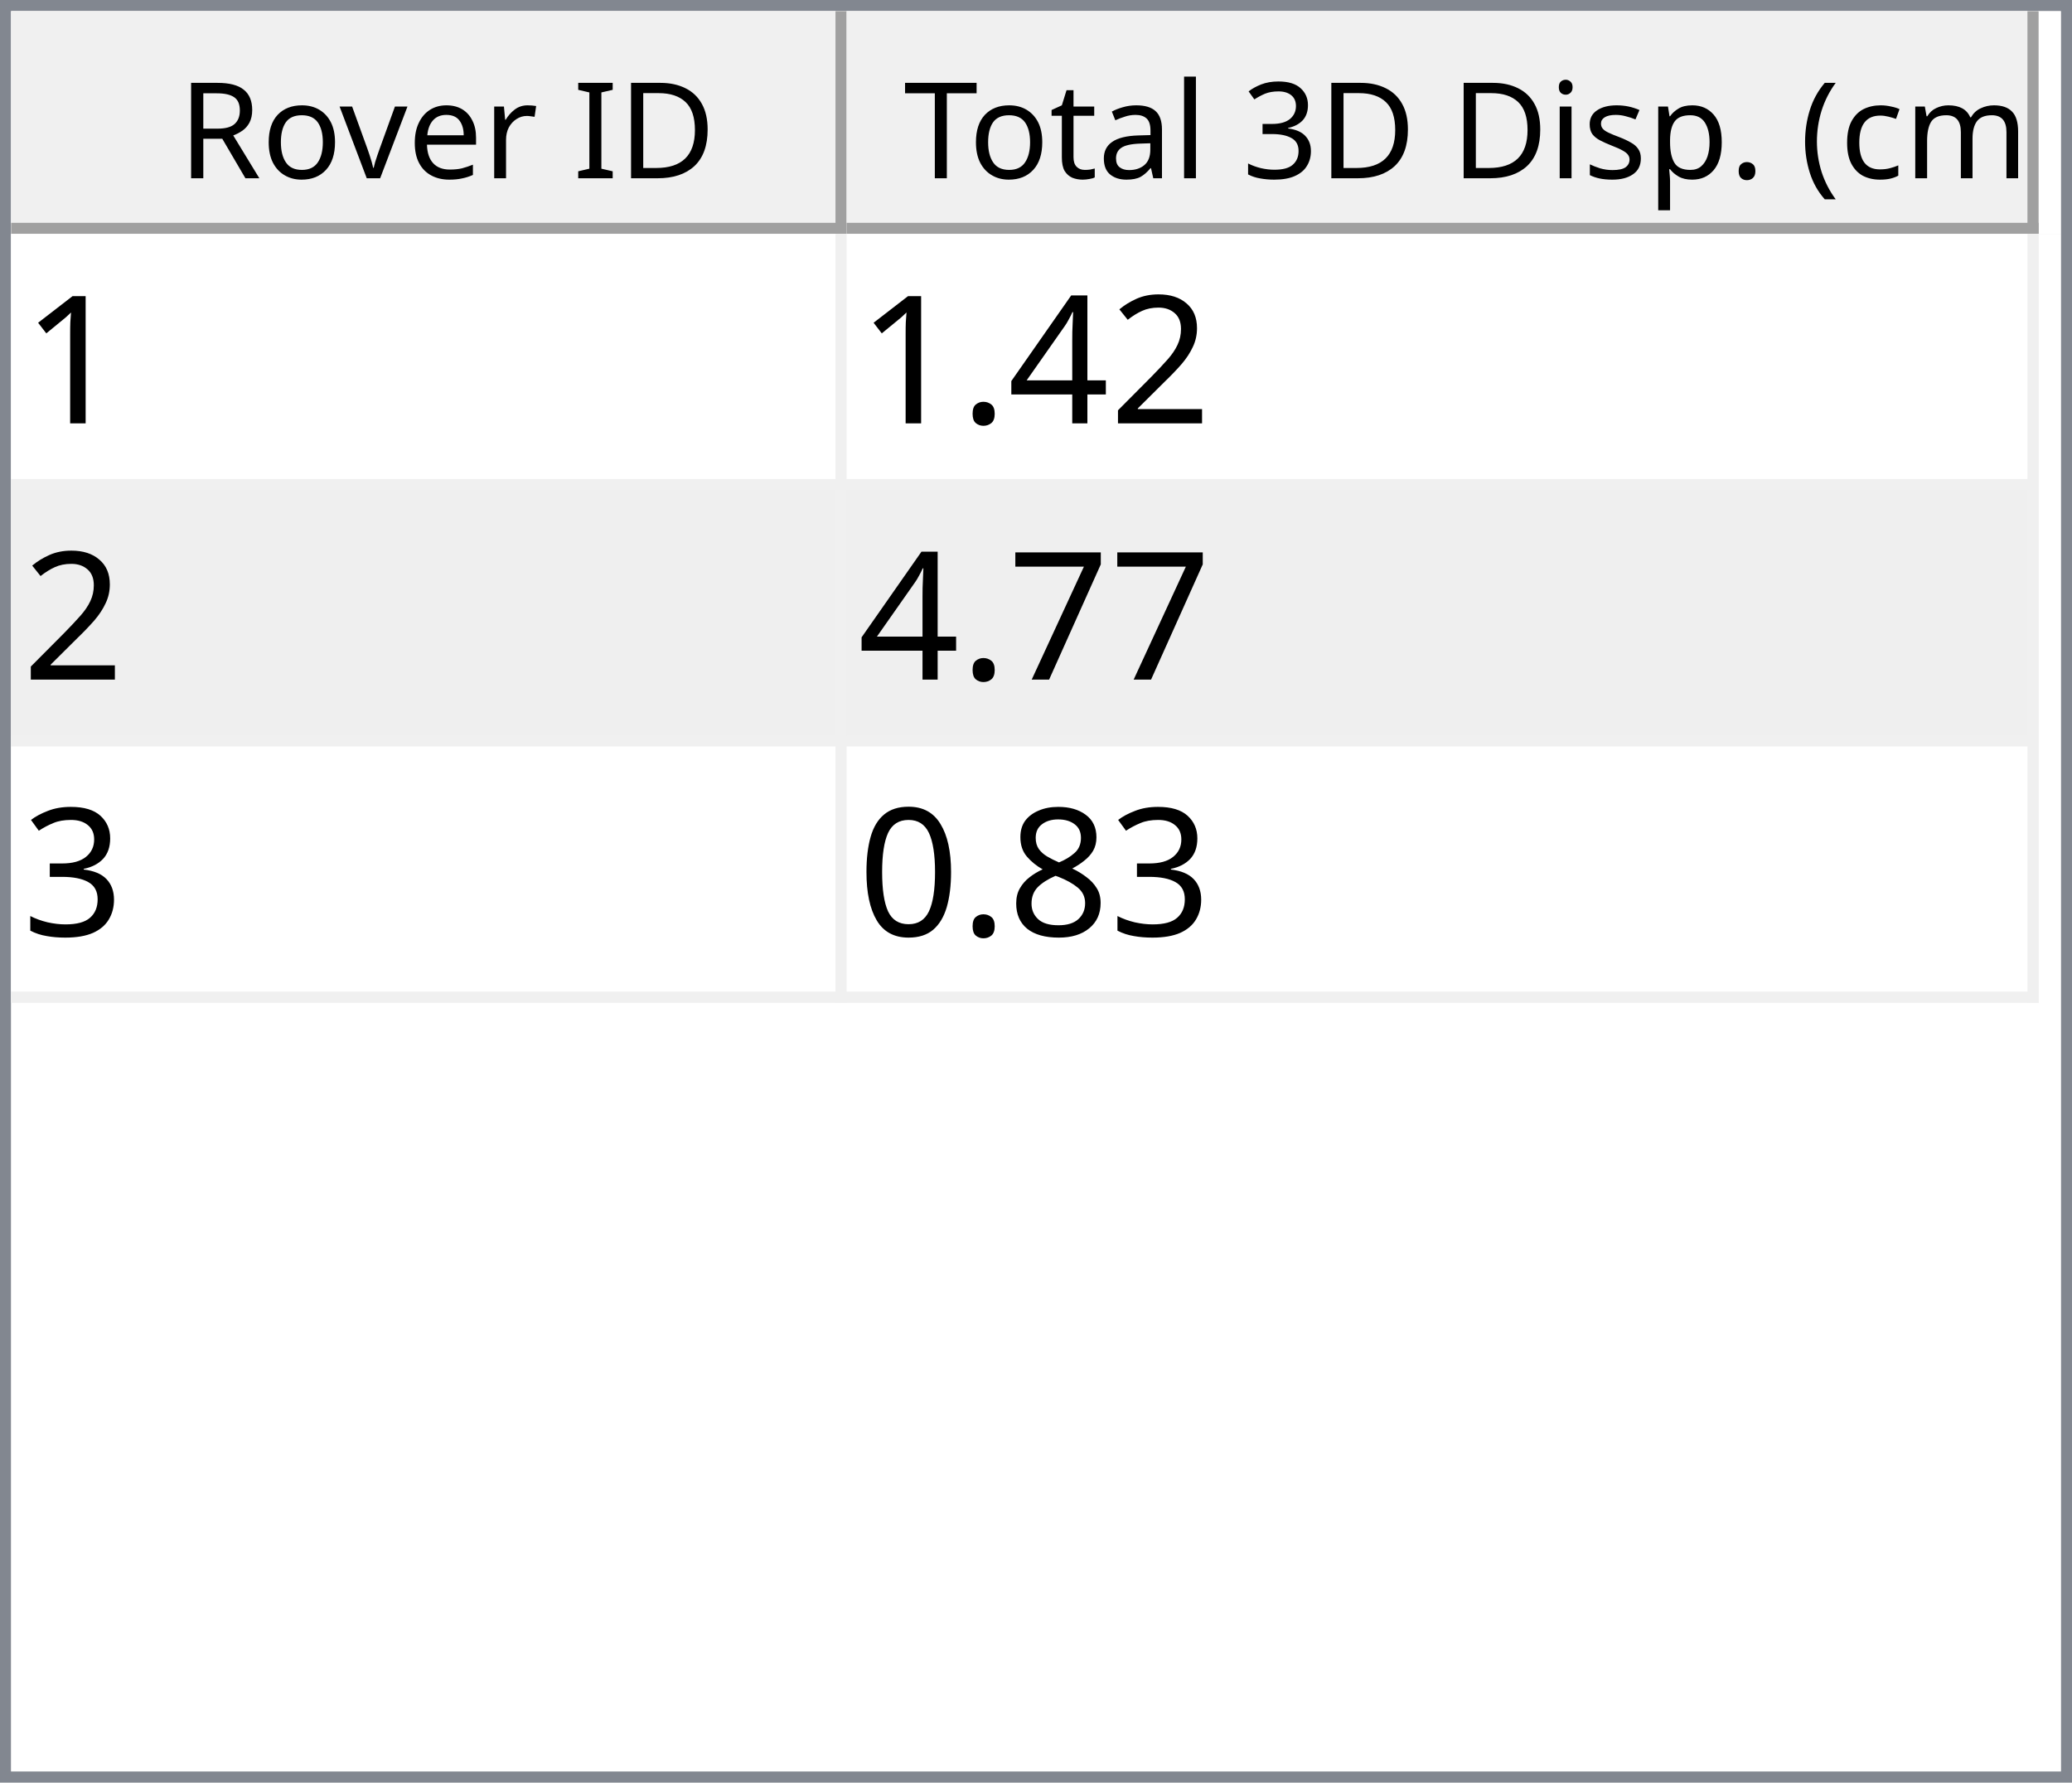
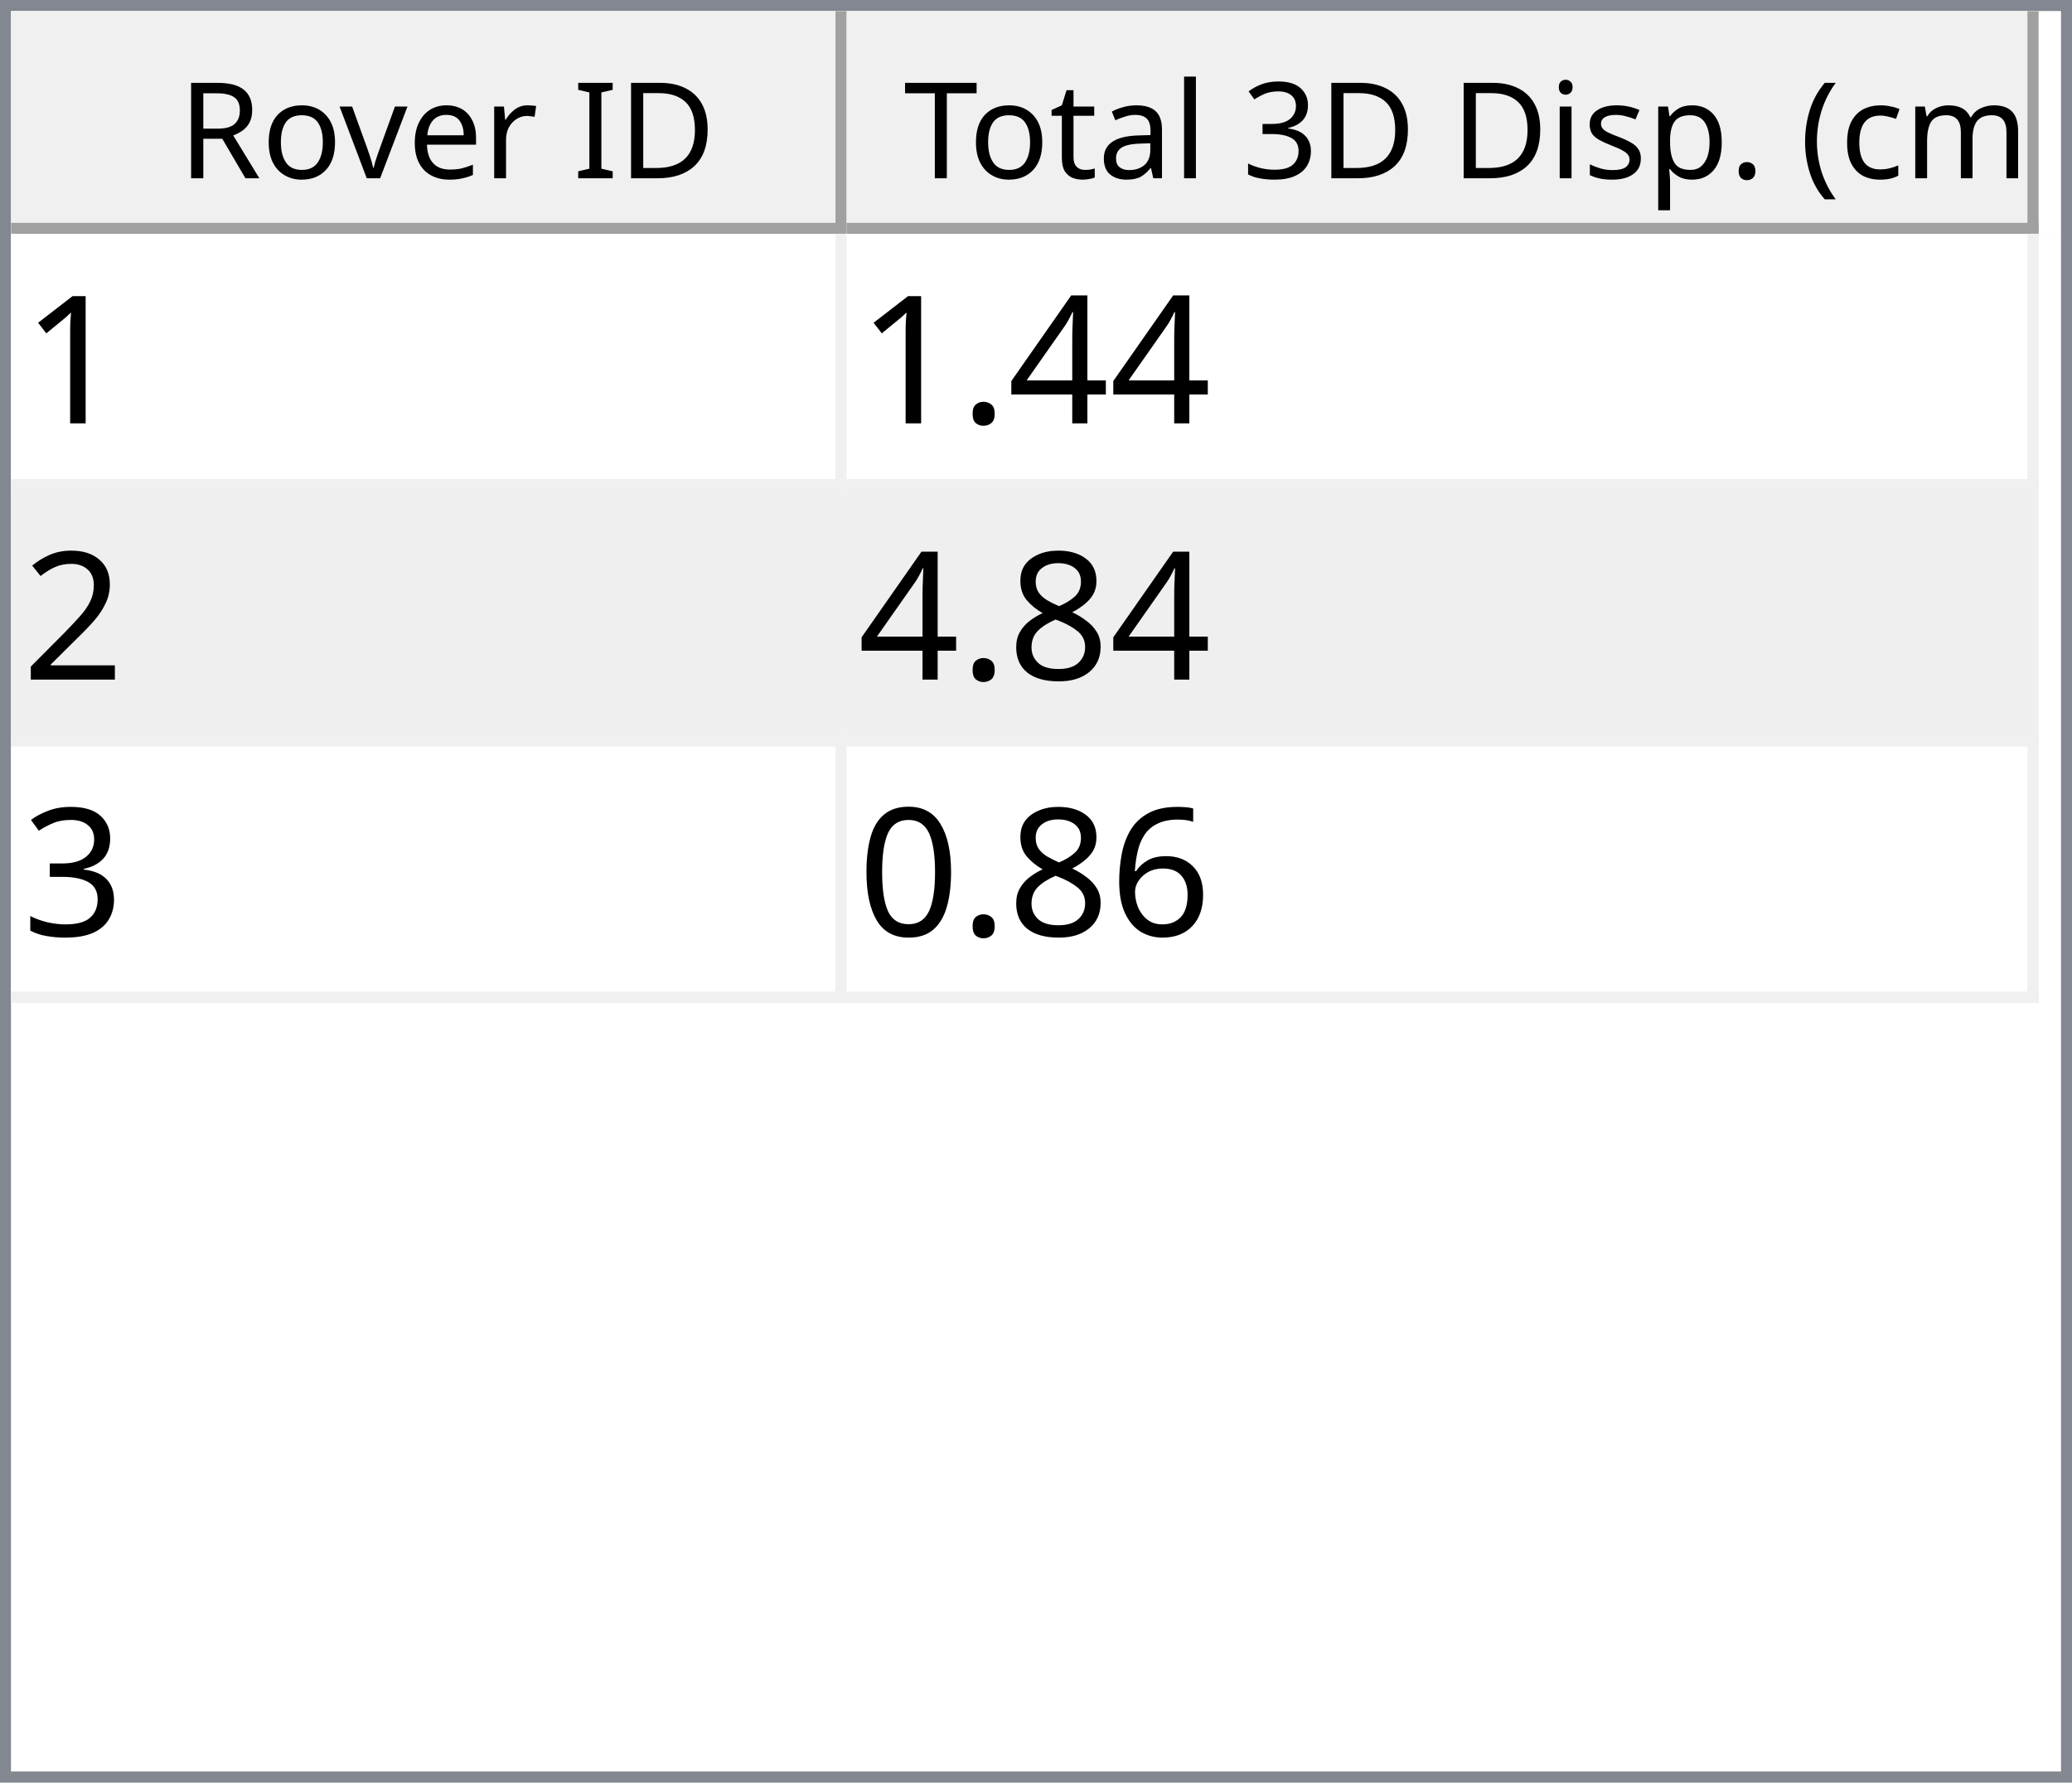
<svg xmlns="http://www.w3.org/2000/svg" style="fill-opacity:1; color-rendering:auto; color-interpolation:auto; text-rendering:auto; stroke:black; stroke-linecap:square; stroke-miterlimit:10; shape-rendering:auto; stroke-opacity:1; fill:black; stroke-dasharray:none; font-weight:normal; stroke-width:1; font-family:'Dialog'; font-style:normal; stroke-linejoin:miter; font-size:12px; stroke-dashoffset:0; image-rendering:auto;" width="186" height="160">
  <defs id="genericDefs" />
  <g>
    <defs id="defs1">
      <clipPath clipPathUnits="userSpaceOnUse" id="clipPath1">
        <path d="M0 0 L186 0 L186 160 L0 160 L0 0 Z" />
      </clipPath>
      <clipPath clipPathUnits="userSpaceOnUse" id="clipPath2">
        <path d="M0 0 L0 160 L186 160 L186 0 Z" />
      </clipPath>
      <clipPath clipPathUnits="userSpaceOnUse" id="clipPath3">
        <path d="M0 0 L0 20 L184 20 L184 0 Z" />
      </clipPath>
      <clipPath clipPathUnits="userSpaceOnUse" id="clipPath4">
        <path d="M0 0 L0 20 L75 20 L75 0 Z" />
      </clipPath>
      <clipPath clipPathUnits="userSpaceOnUse" id="clipPath5">
        <path d="M1 1 L1 19 L74 19 L74 1 Z" />
      </clipPath>
      <clipPath clipPathUnits="userSpaceOnUse" id="clipPath6">
        <path d="M0 0 L0 18 L73 18 L73 0 Z" />
      </clipPath>
      <clipPath clipPathUnits="userSpaceOnUse" id="clipPath7">
        <path d="M-0.5 -0.5 L-0.5 19.5 L74.5 19.5 L74.5 -0.5 Z" />
      </clipPath>
      <clipPath clipPathUnits="userSpaceOnUse" id="clipPath8">
        <path d="M0 0 L0 20 L107 20 L107 0 Z" />
      </clipPath>
      <clipPath clipPathUnits="userSpaceOnUse" id="clipPath9">
        <path d="M1 1 L1 19 L106 19 L106 1 Z" />
      </clipPath>
      <clipPath clipPathUnits="userSpaceOnUse" id="clipPath10">
        <path d="M0 0 L0 18 L105 18 L105 0 Z" />
      </clipPath>
      <clipPath clipPathUnits="userSpaceOnUse" id="clipPath11">
        <path d="M-0.5 -0.5 L-0.5 19.5 L106.5 19.5 L106.5 -0.5 Z" />
      </clipPath>
      <clipPath clipPathUnits="userSpaceOnUse" id="clipPath12">
        <path d="M0 0 L0 138 L184 138 L184 0 Z" />
      </clipPath>
      <clipPath clipPathUnits="userSpaceOnUse" id="clipPath13">
        <path d="M0 0 L0 69 L182 69 L182 0 Z" />
      </clipPath>
      <clipPath clipPathUnits="userSpaceOnUse" id="clipPath14">
        <path d="M-0.5 -0.5 L-0.5 68.5 L181.5 68.5 L181.5 -0.5 Z" />
      </clipPath>
      <clipPath clipPathUnits="userSpaceOnUse" id="clipPath15">
        <path d="M0 0 L0 22 L74 22 L74 0 Z" />
      </clipPath>
      <clipPath clipPathUnits="userSpaceOnUse" id="clipPath16">
        <path d="M0 0 L0 22 L106 22 L106 0 Z" />
      </clipPath>
      <font horiz-adv-x="64.551" id="font1">
        <font-face ascent="107.91" descent="25.098" units-per-em="100" style="font-style:normal; font-family:Segoe UI; font-weight:normal;" />
        <missing-glyph horiz-adv-x="64.551" d="M8.109 0 L8.109 68.266 L56.453 68.266 L56.453 0 L8.109 0 ZM15.328 7.234 L49.219 7.234 L49.219 61.031 L15.328 61.031 L15.328 7.234 Z" />
        <glyph unicode="D" horiz-adv-x="70.117" d="M9.188 0 L9.188 70.016 L28.516 70.016 Q65.531 70.016 65.531 35.891 Q65.531 19.672 55.25 9.836 Q44.969 0 27.734 0 L9.188 0 ZM17.391 62.594 L17.391 7.422 L27.828 7.422 Q41.609 7.422 49.273 14.797 Q56.938 22.172 56.938 35.688 Q56.938 62.594 28.328 62.594 L17.391 62.594 Z" />
        <glyph unicode="I" horiz-adv-x="26.611" d="M17.391 0 L9.188 0 L9.188 70.016 L17.391 70.016 L17.391 0 Z" />
        <glyph unicode=" " horiz-adv-x="27.393" d="" />
        <glyph unicode="r" horiz-adv-x="34.766" d="M34.188 41.891 Q32.078 43.5 28.125 43.5 Q23 43.5 19.555 38.672 Q16.109 33.844 16.109 25.484 L16.109 0 L8.109 0 L8.109 50 L16.109 50 L16.109 39.703 L16.312 39.703 Q18.016 44.969 21.531 47.922 Q25.047 50.875 29.391 50.875 Q32.516 50.875 34.188 50.203 L34.188 41.891 Z" />
        <glyph unicode="e" horiz-adv-x="52.295" d="M48.297 23 L12.984 23 Q13.188 14.656 17.484 10.109 Q21.781 5.562 29.297 5.562 Q37.75 5.562 44.828 11.141 L44.828 3.609 Q38.234 -1.172 27.391 -1.172 Q16.797 -1.172 10.742 5.641 Q4.688 12.453 4.688 24.812 Q4.688 36.469 11.305 43.82 Q17.922 51.172 27.734 51.172 Q37.547 51.172 42.922 44.828 Q48.297 38.484 48.297 27.203 L48.297 23 ZM40.094 29.781 Q40.047 36.719 36.75 40.578 Q33.453 44.438 27.594 44.438 Q21.922 44.438 17.969 40.383 Q14.016 36.328 13.094 29.781 L40.094 29.781 Z" />
        <glyph unicode="v" horiz-adv-x="47.9" d="M47.406 50 L27.484 0 L19.625 0 L0.688 50 L9.469 50 L22.172 13.672 Q23.578 9.672 23.922 6.688 L24.125 6.688 Q24.609 10.453 25.688 13.484 L38.969 50 L47.406 50 Z" />
        <glyph unicode="o" horiz-adv-x="58.594" d="M29 -1.172 Q17.922 -1.172 11.305 5.836 Q4.688 12.844 4.688 24.422 Q4.688 37.016 11.57 44.094 Q18.453 51.172 30.172 51.172 Q41.359 51.172 47.633 44.289 Q53.906 37.406 53.906 25.203 Q53.906 13.234 47.141 6.031 Q40.375 -1.172 29 -1.172 ZM29.594 44.438 Q21.875 44.438 17.383 39.188 Q12.891 33.938 12.891 24.703 Q12.891 15.828 17.43 10.695 Q21.969 5.562 29.594 5.562 Q37.359 5.562 41.531 10.594 Q45.703 15.625 45.703 24.906 Q45.703 34.281 41.531 39.359 Q37.359 44.438 29.594 44.438 Z" />
        <glyph unicode="R" horiz-adv-x="59.814" d="M59.375 0 L49.609 0 L37.891 19.625 Q36.281 22.359 34.766 24.289 Q33.25 26.219 31.664 27.438 Q30.078 28.656 28.25 29.219 Q26.422 29.781 24.125 29.781 L17.391 29.781 L17.391 0 L9.188 0 L9.188 70.016 L30.078 70.016 Q34.672 70.016 38.555 68.867 Q42.438 67.719 45.289 65.375 Q48.141 63.031 49.758 59.547 Q51.375 56.062 51.375 51.375 Q51.375 47.703 50.273 44.656 Q49.172 41.609 47.148 39.211 Q45.125 36.812 42.266 35.133 Q39.406 33.453 35.844 32.516 L35.844 32.328 Q37.594 31.547 38.891 30.547 Q40.188 29.547 41.359 28.18 Q42.531 26.812 43.68 25.078 Q44.828 23.344 46.234 21.047 L59.375 0 ZM17.391 62.594 L17.391 37.203 L28.516 37.203 Q31.594 37.203 34.203 38.133 Q36.812 39.062 38.719 40.797 Q40.625 42.531 41.703 45.047 Q42.781 47.562 42.781 50.688 Q42.781 56.297 39.141 59.445 Q35.5 62.594 28.609 62.594 L17.391 62.594 Z" />
        <glyph unicode=")" horiz-adv-x="30.176" d="M8.297 -15.922 L1.172 -15.922 Q16.406 2.344 16.406 26.812 Q16.406 51.469 1.078 70.016 L8.297 70.016 Q23.531 52.156 23.531 26.703 Q23.531 1.375 8.297 -15.922 Z" />
        <glyph unicode="m" horiz-adv-x="86.133" d="M79.109 0 L71.094 0 L71.094 28.719 Q71.094 37.016 68.531 40.727 Q65.969 44.438 59.906 44.438 Q54.781 44.438 51.195 39.75 Q47.609 35.062 47.609 28.516 L47.609 0 L39.594 0 L39.594 29.688 Q39.594 44.438 28.219 44.438 Q22.953 44.438 19.531 40.016 Q16.109 35.594 16.109 28.516 L16.109 0 L8.109 0 L8.109 50 L16.109 50 L16.109 42.094 L16.312 42.094 Q21.625 51.172 31.844 51.172 Q36.969 51.172 40.773 48.312 Q44.578 45.453 46 40.828 Q51.562 51.172 62.594 51.172 Q79.109 51.172 79.109 30.812 L79.109 0 Z" />
        <glyph unicode="c" horiz-adv-x="46.191" d="M42.188 2.297 Q36.422 -1.172 28.516 -1.172 Q17.828 -1.172 11.258 5.789 Q4.688 12.75 4.688 23.828 Q4.688 36.188 11.766 43.68 Q18.844 51.172 30.672 51.172 Q37.25 51.172 42.281 48.734 L42.281 40.531 Q36.719 44.438 30.375 44.438 Q22.703 44.438 17.797 38.945 Q12.891 33.453 12.891 24.516 Q12.891 15.719 17.508 10.641 Q22.125 5.562 29.891 5.562 Q36.422 5.562 42.188 9.906 L42.188 2.297 Z" />
        <glyph unicode="(" horiz-adv-x="30.176" d="M29.109 -15.922 L21.969 -15.922 Q6.844 1.375 6.844 26.703 Q6.844 52.156 21.969 70.016 L29.203 70.016 Q13.875 51.469 13.875 26.812 Q13.875 2.344 29.109 -15.922 Z" />
        <glyph unicode="." horiz-adv-x="21.68" d="M10.891 -1.078 Q8.641 -1.078 7.055 0.539 Q5.469 2.156 5.469 4.391 Q5.469 6.641 7.055 8.273 Q8.641 9.906 10.891 9.906 Q13.188 9.906 14.797 8.273 Q16.406 6.641 16.406 4.391 Q16.406 2.156 14.797 0.539 Q13.188 -1.078 10.891 -1.078 Z" />
        <glyph unicode="p" horiz-adv-x="58.789" d="M16.312 7.234 L16.109 7.234 L16.109 -23 L8.109 -23 L8.109 50 L16.109 50 L16.109 41.219 L16.312 41.219 Q22.219 51.172 33.594 51.172 Q43.266 51.172 48.688 44.461 Q54.109 37.75 54.109 26.469 Q54.109 13.922 48 6.375 Q41.891 -1.172 31.297 -1.172 Q21.578 -1.172 16.312 7.234 ZM16.109 27.391 L16.109 20.406 Q16.109 14.203 20.141 9.883 Q24.172 5.562 30.375 5.562 Q37.641 5.562 41.773 11.133 Q45.906 16.703 45.906 26.609 Q45.906 34.969 42.047 39.703 Q38.188 44.438 31.594 44.438 Q24.609 44.438 20.359 39.578 Q16.109 34.719 16.109 27.391 Z" />
        <glyph unicode="s" horiz-adv-x="42.432" d="M5.078 1.812 L5.078 10.406 Q11.625 5.562 19.484 5.562 Q30.031 5.562 30.031 12.594 Q30.031 14.594 29.125 15.992 Q28.219 17.391 26.68 18.461 Q25.141 19.531 23.07 20.383 Q21 21.234 18.609 22.172 Q15.281 23.484 12.766 24.828 Q10.25 26.172 8.57 27.859 Q6.891 29.547 6.031 31.695 Q5.172 33.844 5.172 36.719 Q5.172 40.234 6.789 42.945 Q8.406 45.656 11.086 47.484 Q13.766 49.312 17.211 50.242 Q20.656 51.172 24.312 51.172 Q30.812 51.172 35.938 48.922 L35.938 40.828 Q30.422 44.438 23.25 44.438 Q21 44.438 19.195 43.922 Q17.391 43.406 16.094 42.477 Q14.797 41.547 14.086 40.258 Q13.375 38.969 13.375 37.406 Q13.375 35.453 14.086 34.133 Q14.797 32.812 16.164 31.789 Q17.531 30.766 19.484 29.938 Q21.438 29.109 23.922 28.125 Q27.25 26.859 29.883 25.516 Q32.516 24.172 34.375 22.484 Q36.234 20.797 37.234 18.602 Q38.234 16.406 38.234 13.375 Q38.234 9.672 36.602 6.938 Q34.969 4.203 32.234 2.398 Q29.5 0.594 25.93 -0.289 Q22.359 -1.172 18.453 -1.172 Q10.75 -1.172 5.078 1.812 Z" />
        <glyph unicode="i" horiz-adv-x="24.219" d="M12.203 62.703 Q10.062 62.703 8.547 64.164 Q7.031 65.625 7.031 67.875 Q7.031 70.125 8.547 71.609 Q10.062 73.094 12.203 73.094 Q14.406 73.094 15.945 71.609 Q17.484 70.125 17.484 67.875 Q17.484 65.719 15.945 64.211 Q14.406 62.703 12.203 62.703 ZM16.109 0 L8.109 0 L8.109 50 L16.109 50 L16.109 0 Z" />
        <glyph unicode="3" horiz-adv-x="53.906" d="M46.531 19.828 Q46.531 15.094 44.75 11.211 Q42.969 7.328 39.719 4.57 Q36.469 1.812 31.93 0.297 Q27.391 -1.219 21.922 -1.219 Q11.922 -1.219 6 2.594 L6 11.188 Q13.094 5.609 22.219 5.609 Q25.875 5.609 28.828 6.539 Q31.781 7.469 33.906 9.227 Q36.031 10.984 37.18 13.477 Q38.328 15.969 38.328 19.094 Q38.328 32.812 18.797 32.812 L12.984 32.812 L12.984 39.594 L18.5 39.594 Q35.797 39.594 35.797 52.484 Q35.797 64.406 22.609 64.406 Q15.188 64.406 8.688 59.422 L8.688 67.188 Q15.375 71.188 24.609 71.188 Q29 71.188 32.57 69.969 Q36.141 68.75 38.68 66.555 Q41.219 64.359 42.609 61.281 Q44 58.203 44 54.5 Q44 40.672 30.031 36.719 L30.031 36.531 Q33.594 36.141 36.625 34.797 Q39.656 33.453 41.852 31.305 Q44.047 29.156 45.289 26.25 Q46.531 23.344 46.531 19.828 Z" />
        <glyph unicode="l" horiz-adv-x="24.219" d="M16.109 0 L8.109 0 L8.109 74.031 L16.109 74.031 L16.109 0 Z" />
        <glyph unicode="a" horiz-adv-x="50.879" d="M43.891 0 L35.891 0 L35.891 7.812 L35.688 7.812 Q30.469 -1.172 20.312 -1.172 Q12.844 -1.172 8.617 2.781 Q4.391 6.734 4.391 13.281 Q4.391 27.297 20.906 29.594 L35.891 31.688 Q35.891 44.438 25.594 44.438 Q16.547 44.438 9.281 38.281 L9.281 46.484 Q16.656 51.172 26.266 51.172 Q43.891 51.172 43.891 32.516 L43.891 0 ZM35.891 25.297 L23.828 23.641 Q18.266 22.859 15.43 20.875 Q12.594 18.891 12.594 13.875 Q12.594 10.203 15.211 7.883 Q17.828 5.562 22.172 5.562 Q28.125 5.562 32.008 9.742 Q35.891 13.922 35.891 20.312 L35.891 25.297 Z" />
        <glyph unicode="t" horiz-adv-x="33.887" d="M31.297 0.484 Q28.469 -1.078 23.828 -1.078 Q10.688 -1.078 10.688 13.578 L10.688 43.172 L2.094 43.172 L2.094 50 L10.688 50 L10.688 62.203 L18.703 64.797 L18.703 50 L31.297 50 L31.297 43.172 L18.703 43.172 L18.703 14.984 Q18.703 9.969 20.414 7.82 Q22.125 5.672 26.078 5.672 Q29.109 5.672 31.297 7.328 L31.297 0.484 Z" />
        <glyph unicode="T" horiz-adv-x="52.393" d="M50.594 62.594 L30.375 62.594 L30.375 0 L22.172 0 L22.172 62.594 L2 62.594 L2 70.016 L50.594 70.016 L50.594 62.594 Z" />
      </font>
      <font horiz-adv-x="75.0" id="font2">
        <font-face ascent="100.537" descent="21.973" units-per-em="100" style="font-style:normal; font-family:sans-serif; font-weight:normal;" />
        <missing-glyph horiz-adv-x="75.0" d="M12.5 0 L12.5 62.5 L62.5 62.5 L62.5 0 L12.5 0 ZM14.062 1.562 L60.938 1.562 L60.938 60.938 L14.062 60.938 L14.062 1.562 Z" />
        <glyph unicode="1" horiz-adv-x="55.615" d="M37.25 0 L28.469 0 L28.469 56 Q25.297 52.984 20.141 49.953 Q14.984 46.922 10.891 45.406 L10.891 53.906 Q18.266 57.375 23.781 62.305 Q29.297 67.234 31.594 71.875 L37.25 71.875 L37.25 0 Z" />
-         <glyph unicode="2" horiz-adv-x="55.615" d="M50.344 8.453 L50.344 0 L3.031 0 Q2.938 3.172 4.047 6.109 Q5.859 10.938 9.836 15.625 Q13.812 20.312 21.344 26.469 Q33.016 36.031 37.117 41.625 Q41.219 47.219 41.219 52.203 Q41.219 57.422 37.477 61.008 Q33.734 64.594 27.734 64.594 Q21.391 64.594 17.578 60.789 Q13.766 56.984 13.719 50.25 L4.688 51.172 Q5.609 61.281 11.664 66.578 Q17.719 71.875 27.938 71.875 Q38.234 71.875 44.242 66.164 Q50.25 60.453 50.25 52 Q50.25 47.703 48.492 43.555 Q46.734 39.406 42.656 34.812 Q38.578 30.219 29.109 22.219 Q21.188 15.578 18.945 13.211 Q16.703 10.844 15.234 8.453 L50.344 8.453 Z" />
        <glyph unicode="4" horiz-adv-x="55.615" d="M32.328 0 L32.328 17.141 L1.266 17.141 L1.266 25.203 L33.938 71.578 L41.109 71.578 L41.109 25.203 L50.781 25.203 L50.781 17.141 L41.109 17.141 L41.109 0 L32.328 0 ZM32.328 25.203 L32.328 57.469 L9.906 25.203 L32.328 25.203 Z" />
        <glyph unicode="." horiz-adv-x="27.783" d="M9.078 0 L9.078 10.016 L19.094 10.016 L19.094 0 L9.078 0 Z" />
-         <glyph unicode="7" horiz-adv-x="55.615" d="M4.734 62.203 L4.734 70.656 L51.078 70.656 L51.078 63.812 Q44.234 56.547 37.523 44.484 Q30.812 32.422 27.156 19.672 Q24.516 10.688 23.781 0 L14.75 0 Q14.891 8.453 18.062 20.414 Q21.234 32.375 27.172 43.484 Q33.109 54.594 39.797 62.203 L4.734 62.203 Z" />
+         <glyph unicode="2" horiz-adv-x="55.615" d="M50.344 8.453 L50.344 0 L3.031 0 Q2.938 3.172 4.047 6.109 Q5.859 10.938 9.836 15.625 Q13.812 20.312 21.344 26.469 Q33.016 36.031 37.117 41.625 Q41.219 47.219 41.219 52.203 Q41.219 57.422 37.477 61.008 Q33.734 64.594 27.734 64.594 Q21.391 64.594 17.578 60.789 Q13.766 56.984 13.719 50.25 L4.688 51.172 Q5.609 61.281 11.664 66.578 Q17.719 71.875 27.938 71.875 Q38.234 71.875 44.242 66.164 Q50.25 60.453 50.25 52 Q50.25 47.703 48.492 43.555 Q46.734 39.406 42.656 34.812 Q38.578 30.219 29.109 22.219 Q21.188 15.578 18.945 13.211 Q16.703 10.844 15.234 8.453 L50.344 8.453 Z" />
+         <glyph unicode="8" horiz-adv-x="55.615" d="M17.672 38.812 Q12.203 40.828 9.57 44.539 Q6.938 48.25 6.938 53.422 Q6.938 61.234 12.555 66.555 Q18.172 71.875 27.484 71.875 Q36.859 71.875 42.578 66.43 Q48.297 60.984 48.297 53.172 Q48.297 48.188 45.68 44.508 Q43.062 40.828 37.75 38.812 Q44.344 36.672 47.781 31.883 Q51.219 27.094 51.219 20.453 Q51.219 11.281 44.727 5.031 Q38.234 -1.219 27.641 -1.219 Q17.047 -1.219 10.547 5.055 Q4.047 11.328 4.047 20.703 Q4.047 27.688 7.594 32.398 Q11.141 37.109 17.672 38.812 ZM15.922 53.719 Q15.922 48.641 19.195 45.414 Q22.469 42.188 27.688 42.188 Q32.766 42.188 36.016 45.383 Q39.266 48.578 39.266 53.219 Q39.266 58.062 35.914 61.359 Q32.562 64.656 27.594 64.656 Q22.562 64.656 19.242 61.43 Q15.922 58.203 15.922 53.719 ZM13.094 20.656 Q13.094 16.891 14.875 13.375 Q16.656 9.859 20.172 7.93 Q23.688 6 27.734 6 Q34.031 6 38.133 10.055 Q42.234 14.109 42.234 20.359 Q42.234 26.703 38.016 30.859 Q33.797 35.016 27.438 35.016 Q21.234 35.016 17.164 30.914 Q13.094 26.812 13.094 20.656 Z" />
        <glyph unicode="3" horiz-adv-x="55.615" d="M4.203 18.891 L12.984 20.062 Q14.5 12.594 18.141 9.297 Q21.781 6 27 6 Q33.203 6 37.477 10.297 Q41.75 14.594 41.75 20.953 Q41.75 27 37.797 30.93 Q33.844 34.859 27.734 34.859 Q25.25 34.859 21.531 33.891 L22.516 41.609 Q23.391 41.5 23.922 41.5 Q29.547 41.5 34.039 44.43 Q38.531 47.359 38.531 53.469 Q38.531 58.297 35.258 61.477 Q31.984 64.656 26.812 64.656 Q21.688 64.656 18.266 61.43 Q14.844 58.203 13.875 51.766 L5.078 53.328 Q6.688 62.156 12.398 67.016 Q18.109 71.875 26.609 71.875 Q32.469 71.875 37.398 69.359 Q42.328 66.844 44.945 62.5 Q47.562 58.156 47.562 53.266 Q47.562 48.641 45.07 44.828 Q42.578 41.016 37.703 38.766 Q44.047 37.312 47.562 32.695 Q51.078 28.078 51.078 21.141 Q51.078 11.766 44.242 5.25 Q37.406 -1.266 26.953 -1.266 Q17.531 -1.266 11.305 4.352 Q5.078 9.969 4.203 18.891 Z" />
-         <glyph unicode="8" horiz-adv-x="55.615" d="M17.672 38.812 Q12.203 40.828 9.57 44.539 Q6.938 48.25 6.938 53.422 Q6.938 61.234 12.555 66.555 Q18.172 71.875 27.484 71.875 Q36.859 71.875 42.578 66.43 Q48.297 60.984 48.297 53.172 Q48.297 48.188 45.68 44.508 Q43.062 40.828 37.75 38.812 Q44.344 36.672 47.781 31.883 Q51.219 27.094 51.219 20.453 Q51.219 11.281 44.727 5.031 Q38.234 -1.219 27.641 -1.219 Q17.047 -1.219 10.547 5.055 Q4.047 11.328 4.047 20.703 Q4.047 27.688 7.594 32.398 Q11.141 37.109 17.672 38.812 ZM15.922 53.719 Q15.922 48.641 19.195 45.414 Q22.469 42.188 27.688 42.188 Q32.766 42.188 36.016 45.383 Q39.266 48.578 39.266 53.219 Q39.266 58.062 35.914 61.359 Q32.562 64.656 27.594 64.656 Q22.562 64.656 19.242 61.43 Q15.922 58.203 15.922 53.719 ZM13.094 20.656 Q13.094 16.891 14.875 13.375 Q16.656 9.859 20.172 7.93 Q23.688 6 27.734 6 Q34.031 6 38.133 10.055 Q42.234 14.109 42.234 20.359 Q42.234 26.703 38.016 30.859 Q33.797 35.016 27.438 35.016 Q21.234 35.016 17.164 30.914 Q13.094 26.812 13.094 20.656 Z" />
+         <glyph unicode="6" horiz-adv-x="55.615" d="M49.75 54.047 L41.016 53.375 Q39.844 58.547 37.703 60.891 Q34.125 64.656 28.906 64.656 Q24.703 64.656 21.531 62.312 Q17.391 59.281 14.992 53.469 Q12.594 47.656 12.5 36.922 Q15.672 41.75 20.266 44.094 Q24.859 46.438 29.891 46.438 Q38.672 46.438 44.852 39.969 Q51.031 33.5 51.031 23.25 Q51.031 16.5 48.125 10.719 Q45.219 4.938 40.141 1.859 Q35.062 -1.219 28.609 -1.219 Q17.625 -1.219 10.695 6.859 Q3.766 14.938 3.766 33.5 Q3.766 54.25 11.422 63.672 Q18.109 71.875 29.438 71.875 Q37.891 71.875 43.289 67.141 Q48.688 62.406 49.75 54.047 ZM13.875 23.188 Q13.875 18.656 15.797 14.508 Q17.719 10.359 21.188 8.18 Q24.656 6 28.469 6 Q34.031 6 38.039 10.492 Q42.047 14.984 42.047 22.703 Q42.047 30.125 38.086 34.398 Q34.125 38.672 28.125 38.672 Q22.172 38.672 18.023 34.398 Q13.875 30.125 13.875 23.188 Z" />
        <glyph unicode="0" horiz-adv-x="55.615" d="M4.156 35.297 Q4.156 48 6.766 55.742 Q9.375 63.484 14.523 67.68 Q19.672 71.875 27.484 71.875 Q33.25 71.875 37.594 69.555 Q41.938 67.234 44.773 62.867 Q47.609 58.5 49.219 52.227 Q50.828 45.953 50.828 35.297 Q50.828 22.703 48.242 14.969 Q45.656 7.234 40.508 3.008 Q35.359 -1.219 27.484 -1.219 Q17.141 -1.219 11.234 6.203 Q4.156 15.141 4.156 35.297 ZM13.188 35.297 Q13.188 17.672 17.312 11.836 Q21.438 6 27.484 6 Q33.547 6 37.672 11.859 Q41.797 17.719 41.797 35.297 Q41.797 52.984 37.672 58.789 Q33.547 64.594 27.391 64.594 Q21.344 64.594 17.719 59.469 Q13.188 52.938 13.188 35.297 Z" />
      </font>
    </defs>
    <g style="fill:white; stroke:white;">
      <rect x="0" y="0" width="186" style="clip-path:url(#clipPath1); stroke:none;" height="160" />
    </g>
    <g style="fill:white; text-rendering:optimizeSpeed; color-rendering:optimizeSpeed; image-rendering:optimizeSpeed; shape-rendering:crispEdges; stroke:white; color-interpolation:sRGB;">
      <rect x="0" width="186" height="160" y="0" style="stroke:none;" />
      <path style="stroke:none;" d="M0 160 L186 160 L186 0 L0 0 Z" />
    </g>
    <g style="fill:rgb(240,240,240); font-family:'Segoe UI'; stroke:rgb(240,240,240);">
      <rect x="0" y="0" width="186" style="clip-path:url(#clipPath2); stroke:none;" height="160" />
    </g>
    <g style="fill:rgb(130,135,144); font-family:'Segoe UI'; stroke:rgb(130,135,144);">
      <path d="M0 0 L186 0 L186 160 L0 160 L0 0 ZM1 1 L185 1 L185 159 L1 159 L1 1 Z" style="fill-rule:evenodd; clip-path:url(#clipPath2); stroke:none;" />
    </g>
    <g style="fill:white; font-family:'Segoe UI'; stroke:white;" transform="translate(1,1)">
      <rect x="0" y="0" width="184" style="clip-path:url(#clipPath3); stroke:none;" height="20" />
    </g>
    <g style="fill:rgb(240,240,240); font-family:'Segoe UI'; stroke:rgb(240,240,240);" transform="translate(1,1)">
      <rect x="0" y="0" width="75" style="clip-path:url(#clipPath4); stroke:none;" height="20" />
    </g>
    <g style="font-family:'Segoe UI';" transform="translate(2,2)">
      <text x="14" xml:space="preserve" y="14" style="clip-path:url(#clipPath6); stroke:none;">Rover ID</text>
    </g>
    <g style="fill:rgb(160,160,160); font-family:'Segoe UI'; stroke:rgb(160,160,160); stroke-linejoin:bevel;" transform="translate(1.5,1.5)">
      <line x1="74" x2="74" y1="0" style="fill:none; clip-path:url(#clipPath7);" y2="19" />
    </g>
    <g style="fill:rgb(160,160,160); font-family:'Segoe UI'; stroke:rgb(160,160,160); stroke-linejoin:bevel;" transform="matrix(1,0,0,1,1,1) translate(0.5,0.5)">
      <line x1="0" x2="74" y1="19" style="fill:none; clip-path:url(#clipPath7);" y2="19" />
    </g>
    <g style="fill:rgb(240,240,240); font-family:'Segoe UI'; stroke:rgb(240,240,240);" transform="translate(76,1)">
      <rect x="0" y="0" width="107" style="clip-path:url(#clipPath8); stroke:none;" height="20" />
    </g>
    <g style="font-family:'Segoe UI';" transform="translate(77,2)">
      <text x="1" xml:space="preserve" y="14" style="clip-path:url(#clipPath10); stroke:none;"> Total 3D Disp. (cm)</text>
    </g>
    <g style="fill:rgb(160,160,160); font-family:'Segoe UI'; stroke:rgb(160,160,160); stroke-linejoin:bevel;" transform="translate(76.5,1.5)">
      <line x1="106" x2="106" y1="0" style="fill:none; clip-path:url(#clipPath11);" y2="19" />
    </g>
    <g style="fill:rgb(160,160,160); font-family:'Segoe UI'; stroke:rgb(160,160,160); stroke-linejoin:bevel;" transform="matrix(1,0,0,1,76,1) translate(0.5,0.5)">
      <line x1="0" x2="106" y1="19" style="fill:none; clip-path:url(#clipPath11);" y2="19" />
    </g>
    <g style="fill:white; font-family:'Segoe UI'; stroke:white;" transform="translate(1,21)">
      <rect x="0" y="0" width="184" style="clip-path:url(#clipPath12); stroke:none;" height="138" />
    </g>
    <g style="fill:rgb(240,240,240); font-size:16px; font-family:sans-serif; stroke:rgb(240,240,240);" transform="translate(1,21)">
      <rect x="0" y="0" width="182" style="clip-path:url(#clipPath13); stroke:none;" height="69" />
      <line transform="translate(0.5,0.5)" x1="0" x2="181" y1="22" style="clip-path:url(#clipPath14); fill:none; stroke-linejoin:bevel;" y2="22" />
    </g>
    <g transform="matrix(1,0,0,1,1,21) translate(0.5,0.5)" style="fill:rgb(240,240,240); font-size:16px; font-family:sans-serif; stroke:rgb(240,240,240); stroke-linejoin:bevel;">
      <line x1="0" x2="181" y1="45" style="fill:none; clip-path:url(#clipPath14);" y2="45" />
    </g>
    <g transform="matrix(1,0,0,1,1,21) translate(0.5,0.5)" style="fill:rgb(240,240,240); font-size:16px; font-family:sans-serif; stroke:rgb(240,240,240); stroke-linejoin:bevel;">
      <line x1="0" x2="181" y1="68" style="fill:none; clip-path:url(#clipPath14);" y2="68" />
    </g>
    <g transform="matrix(1,0,0,1,1,21) translate(0.5,0.5)" style="fill:rgb(240,240,240); font-size:16px; font-family:sans-serif; stroke:rgb(240,240,240); stroke-linejoin:bevel;">
      <line x1="74" x2="74" y1="0" style="fill:none; clip-path:url(#clipPath14);" y2="68" />
    </g>
    <g transform="matrix(1,0,0,1,1,21) translate(0.5,0.5)" style="fill:rgb(240,240,240); font-size:16px; font-family:sans-serif; stroke:rgb(240,240,240); stroke-linejoin:bevel;">
      <line x1="181" x2="181" y1="0" style="fill:none; clip-path:url(#clipPath14);" y2="68" />
    </g>
    <g style="fill:white; font-size:16px; font-family:sans-serif; stroke:white;" transform="matrix(1,0,0,1,1,21)">
      <rect x="0" y="0" width="74" style="clip-path:url(#clipPath15); stroke:none;" height="22" />
      <text x="1" y="17" style="fill:black; clip-path:url(#clipPath15); stroke:none;" xml:space="preserve">1</text>
    </g>
    <g style="fill:white; font-size:16px; font-family:sans-serif; stroke:white;" transform="matrix(1,0,0,1,1,21) translate(75,0)">
      <rect x="0" y="0" width="106" style="clip-path:url(#clipPath16); stroke:none;" height="22" />
-       <text x="1" y="17" style="fill:black; clip-path:url(#clipPath16); stroke:none;" xml:space="preserve">1.42</text>
+       <text x="1" y="17" style="fill:black; clip-path:url(#clipPath16); stroke:none;" xml:space="preserve">1.44</text>
    </g>
    <g style="fill:rgb(239,239,239); font-size:16px; font-family:sans-serif; stroke:rgb(239,239,239);" transform="matrix(1,0,0,1,1,21) translate(0,23)">
      <rect x="0" y="0" width="74" style="clip-path:url(#clipPath15); stroke:none;" height="22" />
      <text x="1" y="17" style="fill:black; clip-path:url(#clipPath15); stroke:none;" xml:space="preserve">2</text>
    </g>
    <g style="fill:rgb(239,239,239); font-size:16px; font-family:sans-serif; stroke:rgb(239,239,239);" transform="matrix(1,0,0,1,1,21) translate(75,23)">
      <rect x="0" y="0" width="106" style="clip-path:url(#clipPath16); stroke:none;" height="22" />
-       <text x="1" y="17" style="fill:black; clip-path:url(#clipPath16); stroke:none;" xml:space="preserve">4.77</text>
+       <text x="1" y="17" style="fill:black; clip-path:url(#clipPath16); stroke:none;" xml:space="preserve">4.84</text>
    </g>
    <g style="fill:white; font-size:16px; font-family:sans-serif; stroke:white;" transform="matrix(1,0,0,1,1,21) translate(0,46)">
      <rect x="0" y="0" width="74" style="clip-path:url(#clipPath15); stroke:none;" height="22" />
      <text x="1" y="17" style="fill:black; clip-path:url(#clipPath15); stroke:none;" xml:space="preserve">3</text>
    </g>
    <g style="fill:white; font-size:16px; font-family:sans-serif; stroke:white;" transform="matrix(1,0,0,1,1,21) translate(75,46)">
      <rect x="0" y="0" width="106" style="clip-path:url(#clipPath16); stroke:none;" height="22" />
-       <text x="1" y="17" style="fill:black; clip-path:url(#clipPath16); stroke:none;" xml:space="preserve">0.83</text>
+       <text x="1" y="17" style="fill:black; clip-path:url(#clipPath16); stroke:none;" xml:space="preserve">0.86</text>
    </g>
  </g>
</svg>
